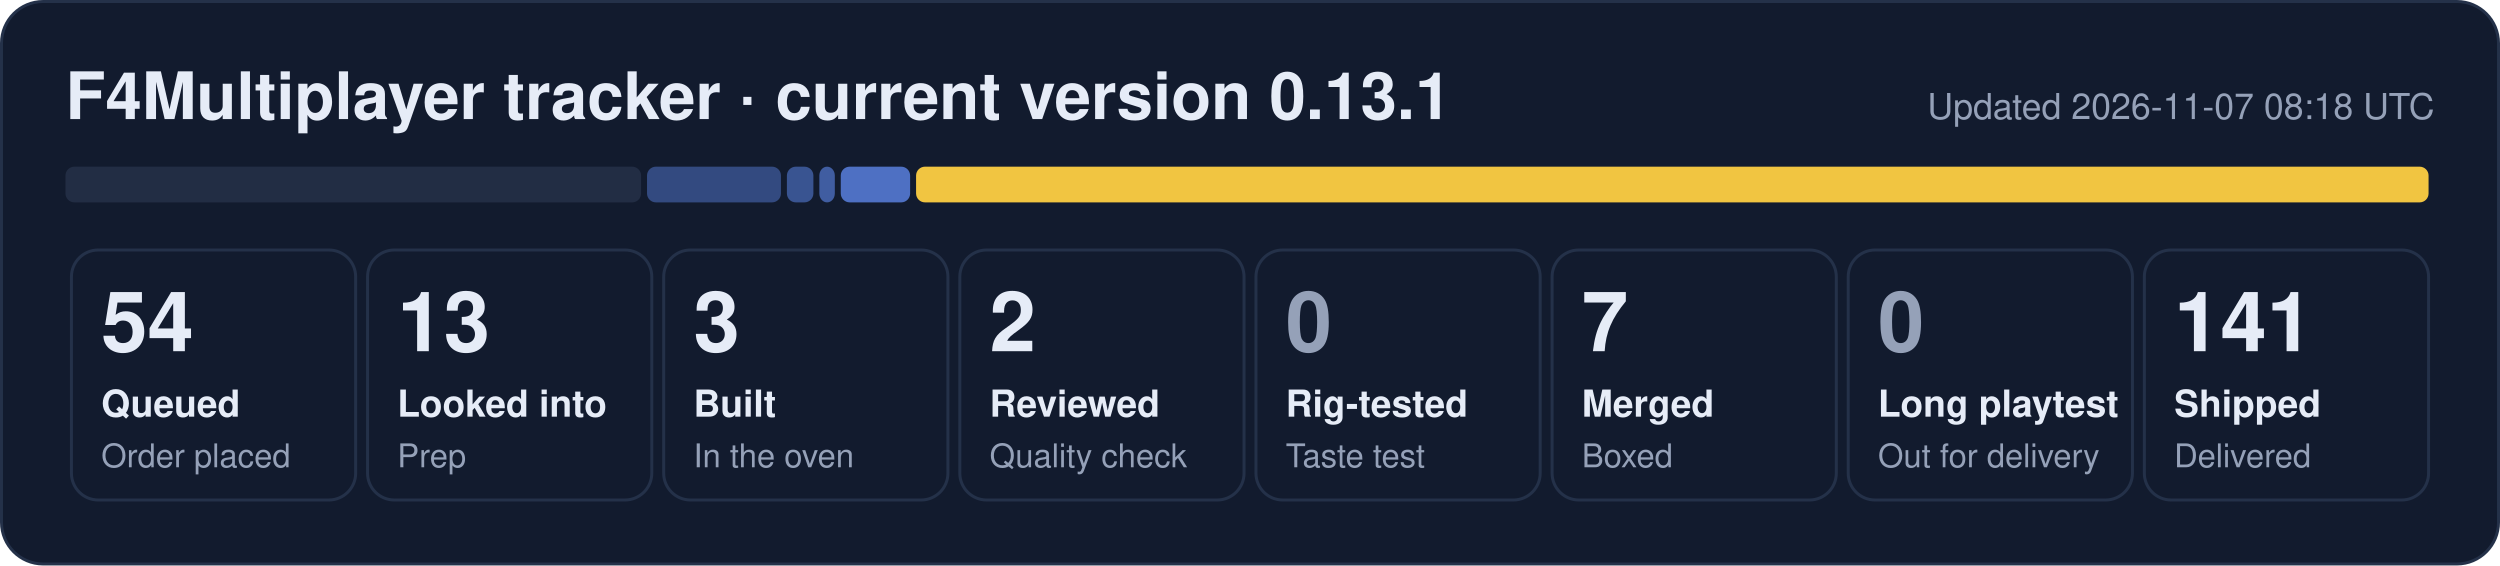
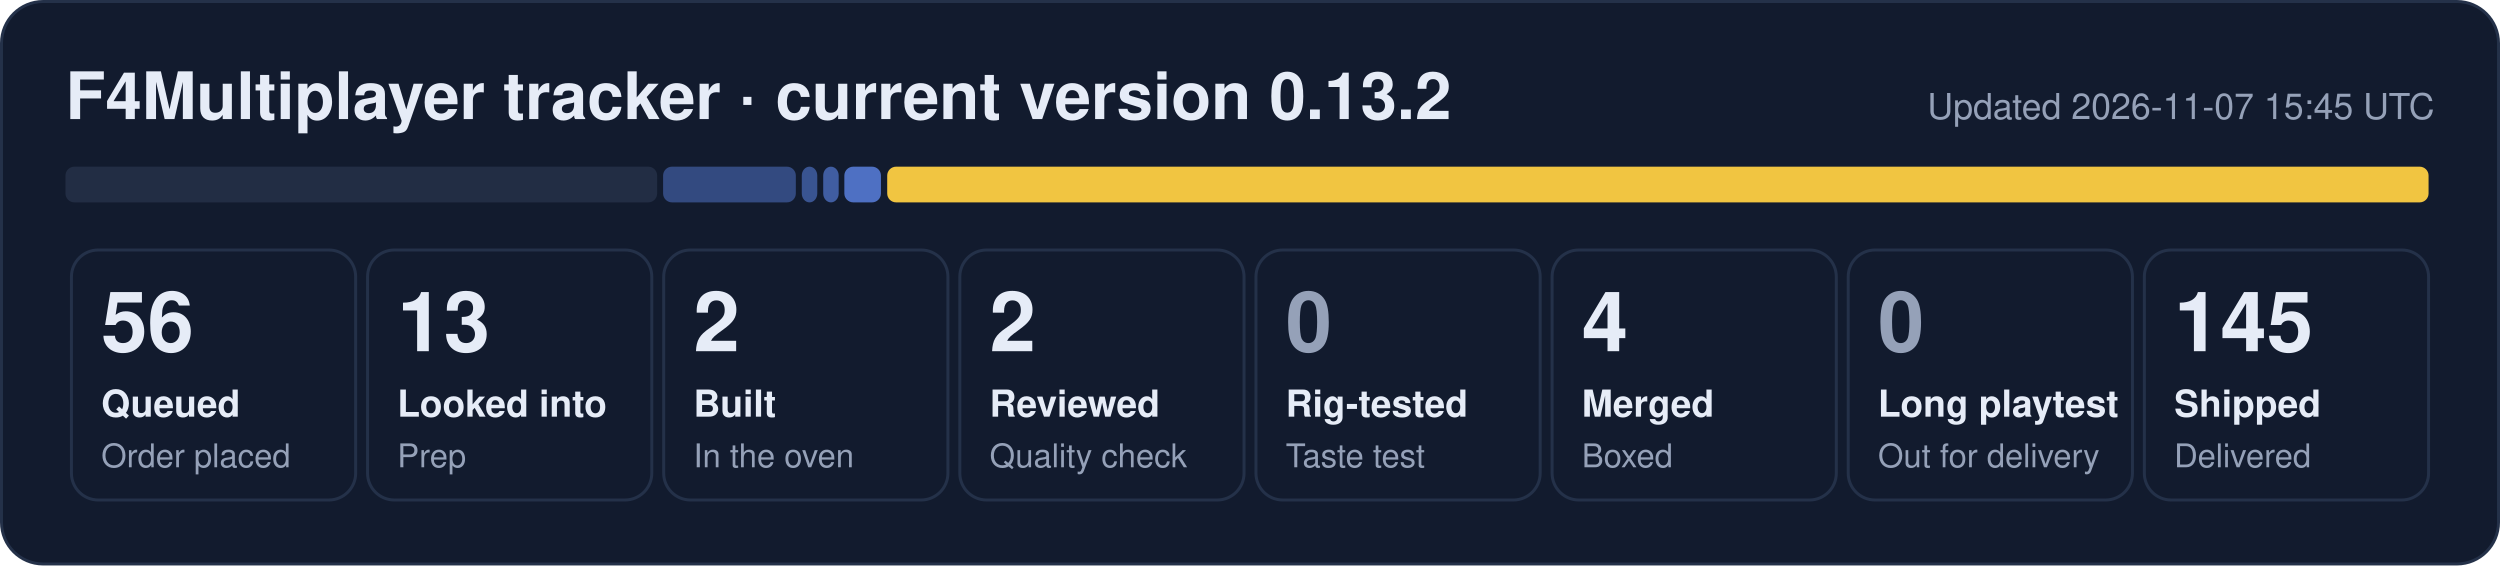
- <svg xmlns="http://www.w3.org/2000/svg" width="840" height="190" viewBox="0 0 840 190" role="img" aria-label="F4Multiplayer tracker: 54 queued, 13 looked into, 3 built, 2 reviewed, 7 merged, 141 shipped">
+ <svg xmlns="http://www.w3.org/2000/svg" width="840" height="190" viewBox="0 0 840 190" role="img" aria-label="F4Multiplayer tracker: 56 queued, 13 looked into, 2 built, 2 reviewed, 4 merged, 145 shipped">
  <rect x="0.5" y="0.5" width="839" height="189" rx="14" fill="#121b2e" stroke="#243149" />
-   <text x="22" y="40" font-family="Segoe UI, Helvetica, Arial, sans-serif" font-size="22" font-weight="700" fill="#e6ecf7">F4Multiplayer tracker · current version 0.13.1</text>
-   <text x="818" y="40" font-family="Segoe UI, Helvetica, Arial, sans-serif" font-size="12" fill="#95a1b8" text-anchor="end">Updated 2026-11-07 08:18 UTC</text>
-   <rect x="22.0" y="56" width="193.4" height="12" rx="3" fill="#222d44" fill-opacity="1.00" />
-   <rect x="217.4" y="56" width="45.0" height="12" rx="3" fill="#5d86e8" fill-opacity="0.44" />
-   <rect x="264.4" y="56" width="8.9" height="12" rx="3" fill="#5d86e8" fill-opacity="0.53" />
-   <rect x="275.3" y="56" width="5.2" height="12" rx="3" fill="#5d86e8" fill-opacity="0.62" />
-   <rect x="282.5" y="56" width="23.3" height="12" rx="3" fill="#5d86e8" fill-opacity="0.80" />
-   <rect x="307.8" y="56" width="508.2" height="12" rx="3" fill="#f5c842" fill-opacity="0.98" />
+   <text x="22" y="40" font-family="Segoe UI, Helvetica, Arial, sans-serif" font-size="22" font-weight="700" fill="#e6ecf7">F4Multiplayer tracker · current version 0.13.2</text>
+   <text x="818" y="40" font-family="Segoe UI, Helvetica, Arial, sans-serif" font-size="12" fill="#95a1b8" text-anchor="end">Updated 2026-11-07 15:45 UTC</text>
+   <rect x="22.0" y="56" width="198.8" height="12" rx="3" fill="#222d44" fill-opacity="1.00" />
+   <rect x="222.8" y="56" width="44.6" height="12" rx="3" fill="#5d86e8" fill-opacity="0.44" />
+   <rect x="269.4" y="56" width="5.2" height="12" rx="3" fill="#5d86e8" fill-opacity="0.53" />
+   <rect x="276.6" y="56" width="5.2" height="12" rx="3" fill="#5d86e8" fill-opacity="0.62" />
+   <rect x="283.7" y="56" width="12.3" height="12" rx="3" fill="#5d86e8" fill-opacity="0.80" />
+   <rect x="298.1" y="56" width="517.9" height="12" rx="3" fill="#f5c842" fill-opacity="0.98" />
  <rect x="24.0" y="84" width="95.5" height="84" rx="9" fill="none" stroke="#243149" />
-   <text x="34.0" y="118" font-family="Segoe UI, Helvetica, Arial, sans-serif" font-size="28" font-weight="800" fill="#e6ecf7">54</text>
+   <text x="34.0" y="118" font-family="Segoe UI, Helvetica, Arial, sans-serif" font-size="28" font-weight="800" fill="#e6ecf7">56</text>
  <text x="34.0" y="140" font-family="Segoe UI, Helvetica, Arial, sans-serif" font-size="12.5" font-weight="600" fill="#e6ecf7">Queued</text>
  <text x="34.0" y="157" font-family="Segoe UI, Helvetica, Arial, sans-serif" font-size="11" fill="#95a1b8">Order placed</text>
  <rect x="123.5" y="84" width="95.5" height="84" rx="9" fill="none" stroke="#243149" />
  <text x="133.5" y="118" font-family="Segoe UI, Helvetica, Arial, sans-serif" font-size="28" font-weight="800" fill="#e6ecf7">13</text>
  <text x="133.5" y="140" font-family="Segoe UI, Helvetica, Arial, sans-serif" font-size="12.5" font-weight="600" fill="#e6ecf7">Looked into</text>
  <text x="133.5" y="157" font-family="Segoe UI, Helvetica, Arial, sans-serif" font-size="11" fill="#95a1b8">Prep</text>
  <rect x="223.0" y="84" width="95.5" height="84" rx="9" fill="none" stroke="#243149" />
-   <text x="233.0" y="118" font-family="Segoe UI, Helvetica, Arial, sans-serif" font-size="28" font-weight="800" fill="#e6ecf7">3</text>
+   <text x="233.0" y="118" font-family="Segoe UI, Helvetica, Arial, sans-serif" font-size="28" font-weight="800" fill="#e6ecf7">2</text>
  <text x="233.0" y="140" font-family="Segoe UI, Helvetica, Arial, sans-serif" font-size="12.5" font-weight="600" fill="#e6ecf7">Built</text>
  <text x="233.0" y="157" font-family="Segoe UI, Helvetica, Arial, sans-serif" font-size="11" fill="#95a1b8">In the oven</text>
  <rect x="322.5" y="84" width="95.5" height="84" rx="9" fill="none" stroke="#243149" />
  <text x="332.5" y="118" font-family="Segoe UI, Helvetica, Arial, sans-serif" font-size="28" font-weight="800" fill="#e6ecf7">2</text>
  <text x="332.5" y="140" font-family="Segoe UI, Helvetica, Arial, sans-serif" font-size="12.5" font-weight="600" fill="#e6ecf7">Reviewed</text>
  <text x="332.5" y="157" font-family="Segoe UI, Helvetica, Arial, sans-serif" font-size="11" fill="#95a1b8">Quality check</text>
  <rect x="422.0" y="84" width="95.5" height="84" rx="9" fill="none" stroke="#243149" />
  <text x="432.0" y="118" font-family="Segoe UI, Helvetica, Arial, sans-serif" font-size="28" font-weight="800" fill="#95a1b8">0</text>
  <text x="432.0" y="140" font-family="Segoe UI, Helvetica, Arial, sans-serif" font-size="12.5" font-weight="600" fill="#e6ecf7">Rig-tested</text>
  <text x="432.0" y="157" font-family="Segoe UI, Helvetica, Arial, sans-serif" font-size="11" fill="#95a1b8">Taste test</text>
  <rect x="521.5" y="84" width="95.5" height="84" rx="9" fill="none" stroke="#243149" />
-   <text x="531.5" y="118" font-family="Segoe UI, Helvetica, Arial, sans-serif" font-size="28" font-weight="800" fill="#e6ecf7">7</text>
+   <text x="531.5" y="118" font-family="Segoe UI, Helvetica, Arial, sans-serif" font-size="28" font-weight="800" fill="#e6ecf7">4</text>
  <text x="531.5" y="140" font-family="Segoe UI, Helvetica, Arial, sans-serif" font-size="12.5" font-weight="600" fill="#e6ecf7">Merged</text>
  <text x="531.5" y="157" font-family="Segoe UI, Helvetica, Arial, sans-serif" font-size="11" fill="#95a1b8">Boxed</text>
  <rect x="621.0" y="84" width="95.5" height="84" rx="9" fill="none" stroke="#243149" />
  <text x="631.0" y="118" font-family="Segoe UI, Helvetica, Arial, sans-serif" font-size="28" font-weight="800" fill="#95a1b8">0</text>
  <text x="631.0" y="140" font-family="Segoe UI, Helvetica, Arial, sans-serif" font-size="12.5" font-weight="600" fill="#e6ecf7">Long playtest</text>
  <text x="631.0" y="157" font-family="Segoe UI, Helvetica, Arial, sans-serif" font-size="11" fill="#95a1b8">Out for delivery</text>
  <rect x="720.5" y="84" width="95.5" height="84" rx="9" fill="none" stroke="#243149" />
-   <text x="730.5" y="118" font-family="Segoe UI, Helvetica, Arial, sans-serif" font-size="28" font-weight="800" fill="#e6ecf7">141</text>
+   <text x="730.5" y="118" font-family="Segoe UI, Helvetica, Arial, sans-serif" font-size="28" font-weight="800" fill="#e6ecf7">145</text>
  <text x="730.5" y="140" font-family="Segoe UI, Helvetica, Arial, sans-serif" font-size="12.5" font-weight="600" fill="#e6ecf7">Shipped</text>
  <text x="730.5" y="157" font-family="Segoe UI, Helvetica, Arial, sans-serif" font-size="11" fill="#95a1b8">Delivered</text>
</svg>
